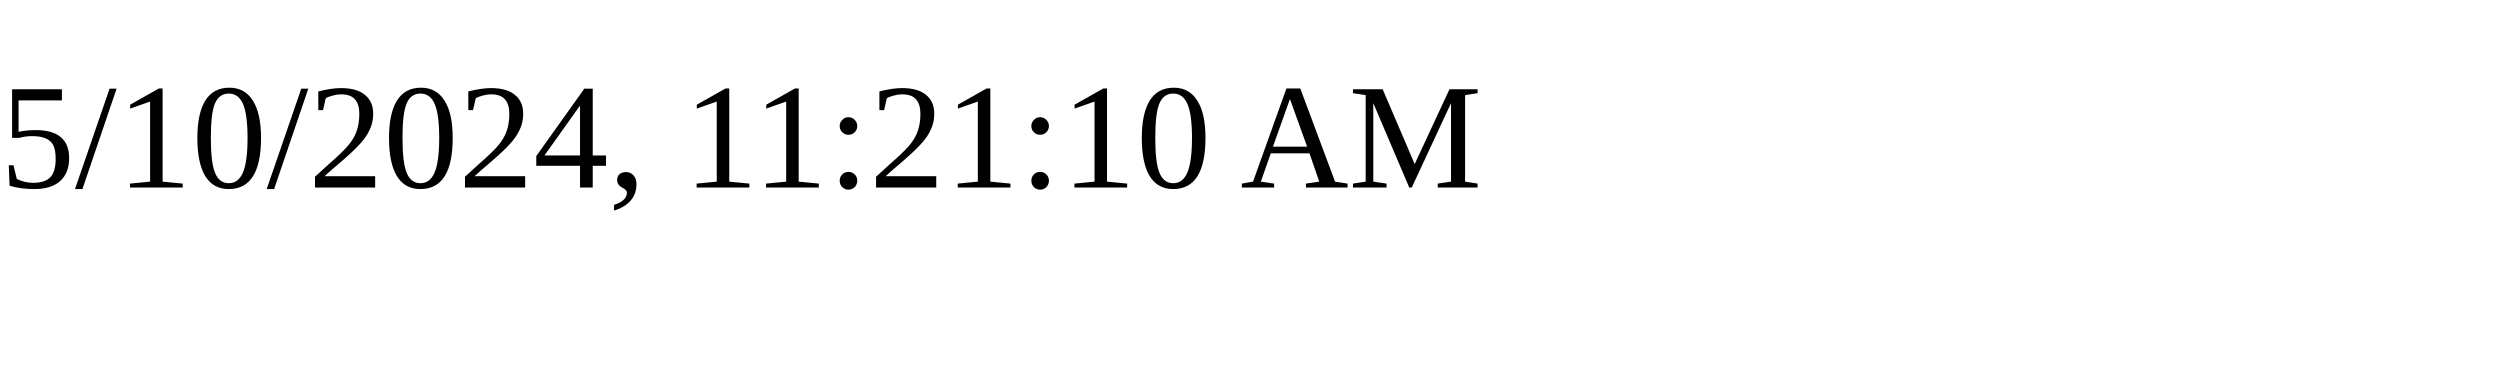
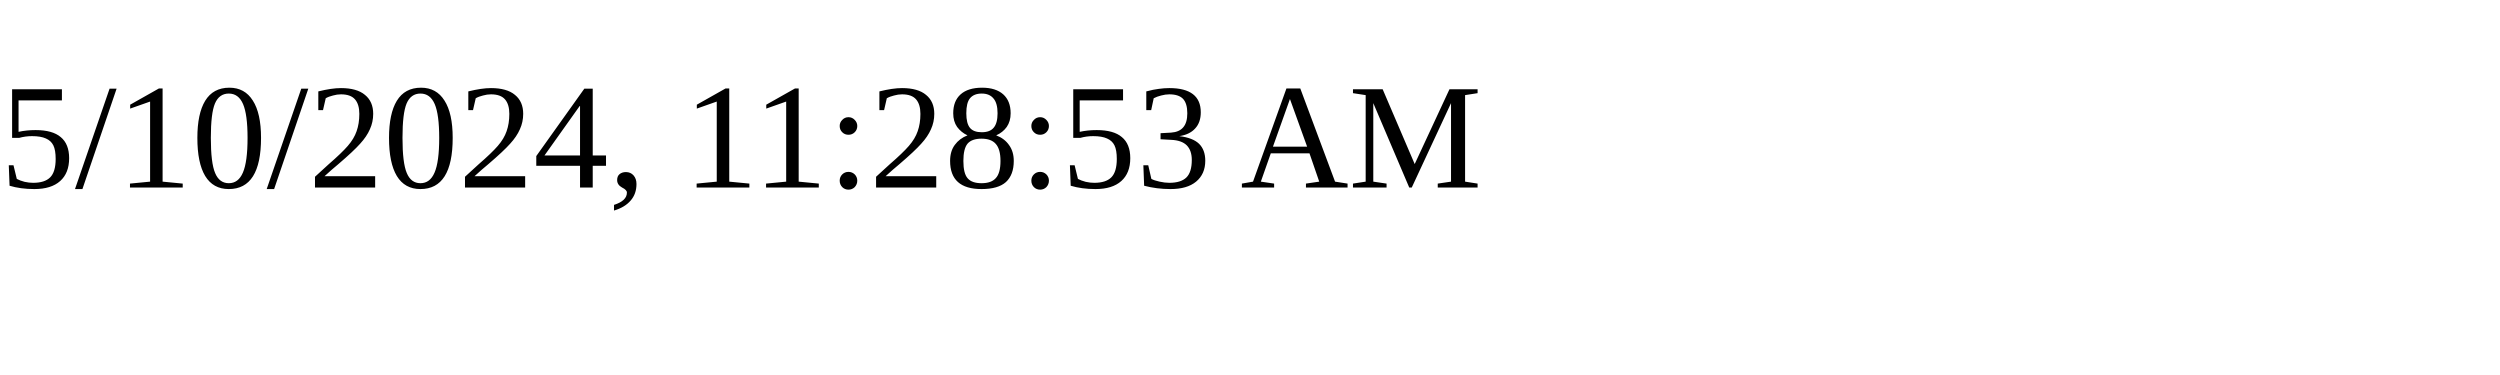
<svg xmlns="http://www.w3.org/2000/svg" height="30" width="200">
-   <text x="0" y="15">5/10/2024, 11:21:10 AM</text>
+   <text x="0" y="15">5/10/2024, 11:28:53 AM</text>
</svg>
